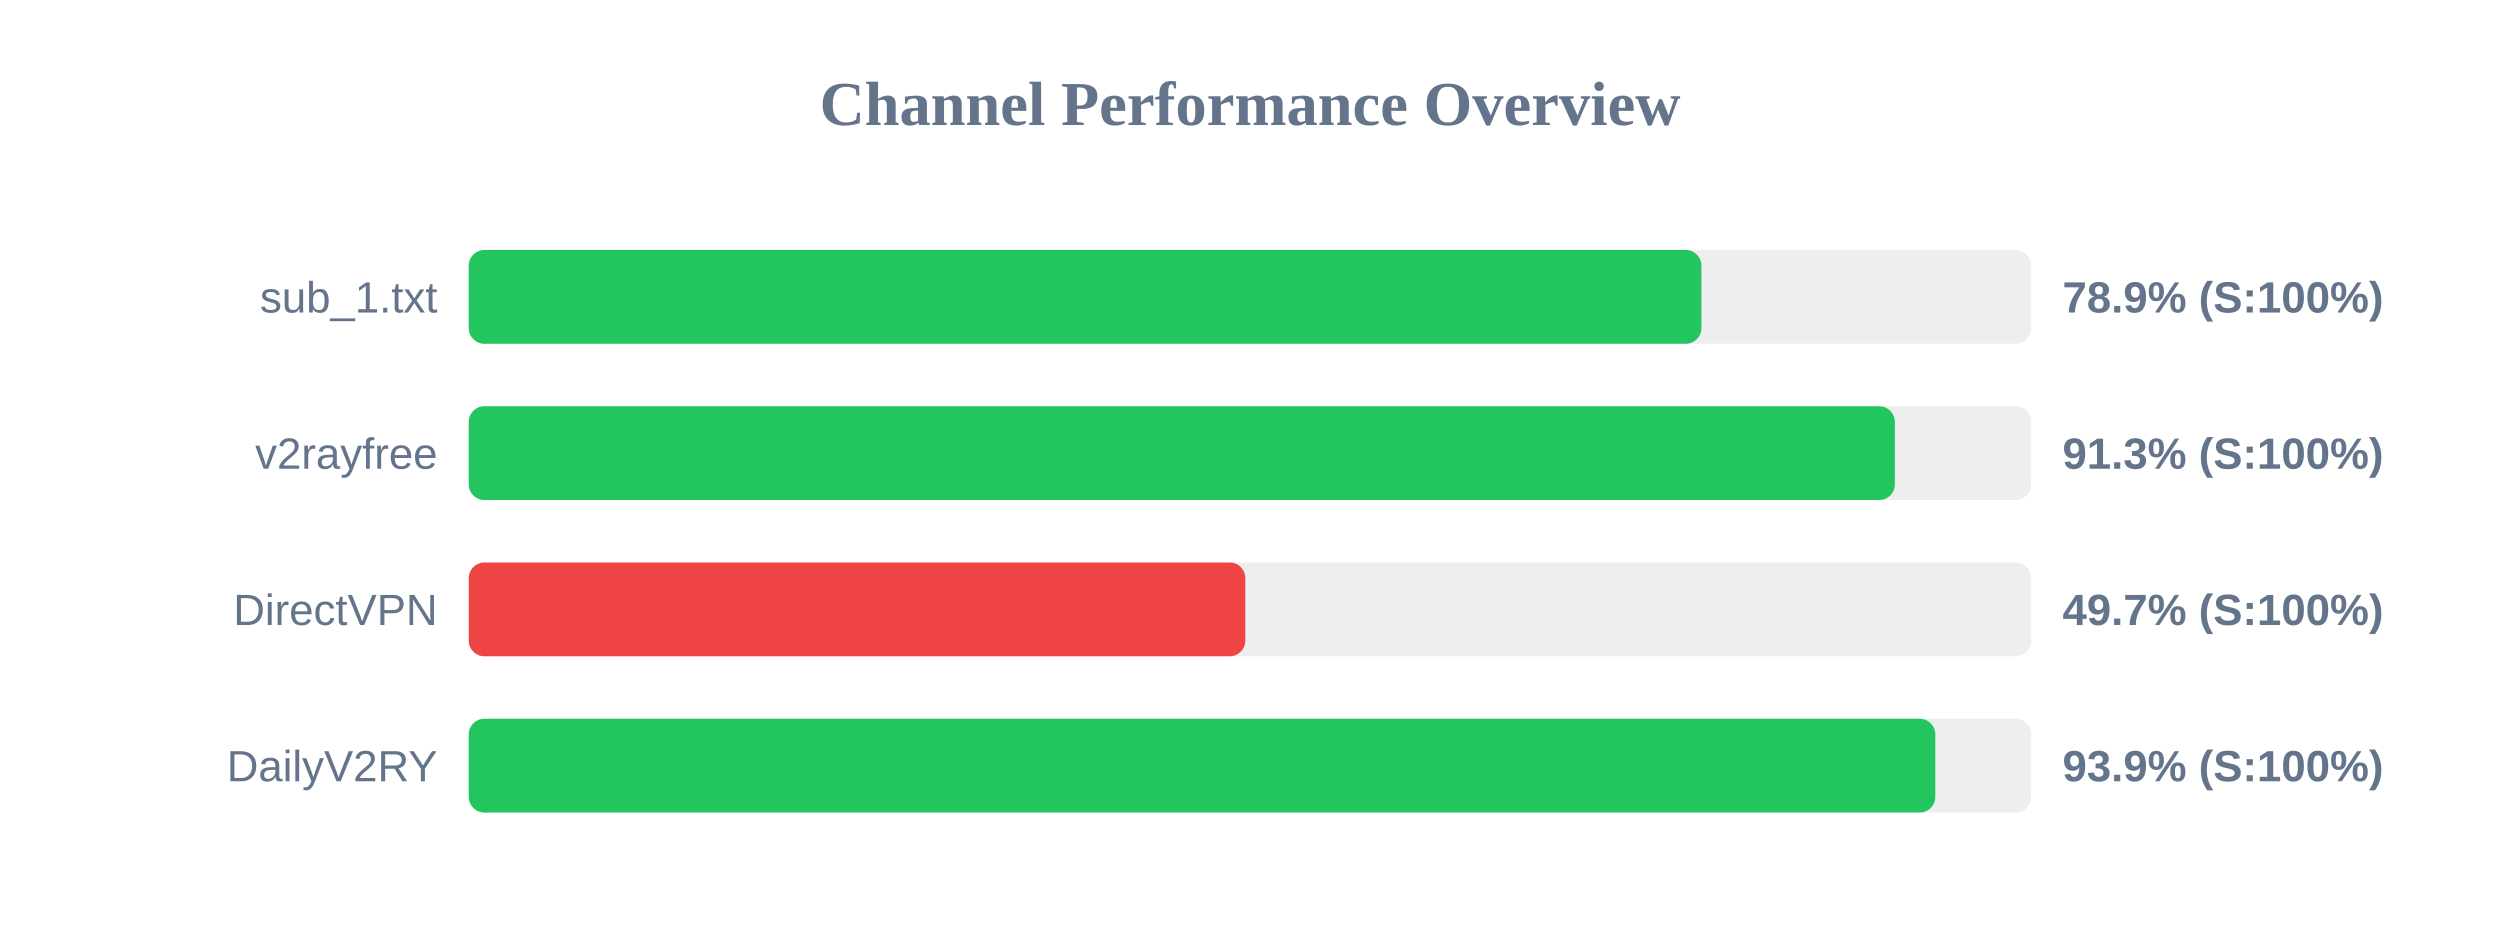
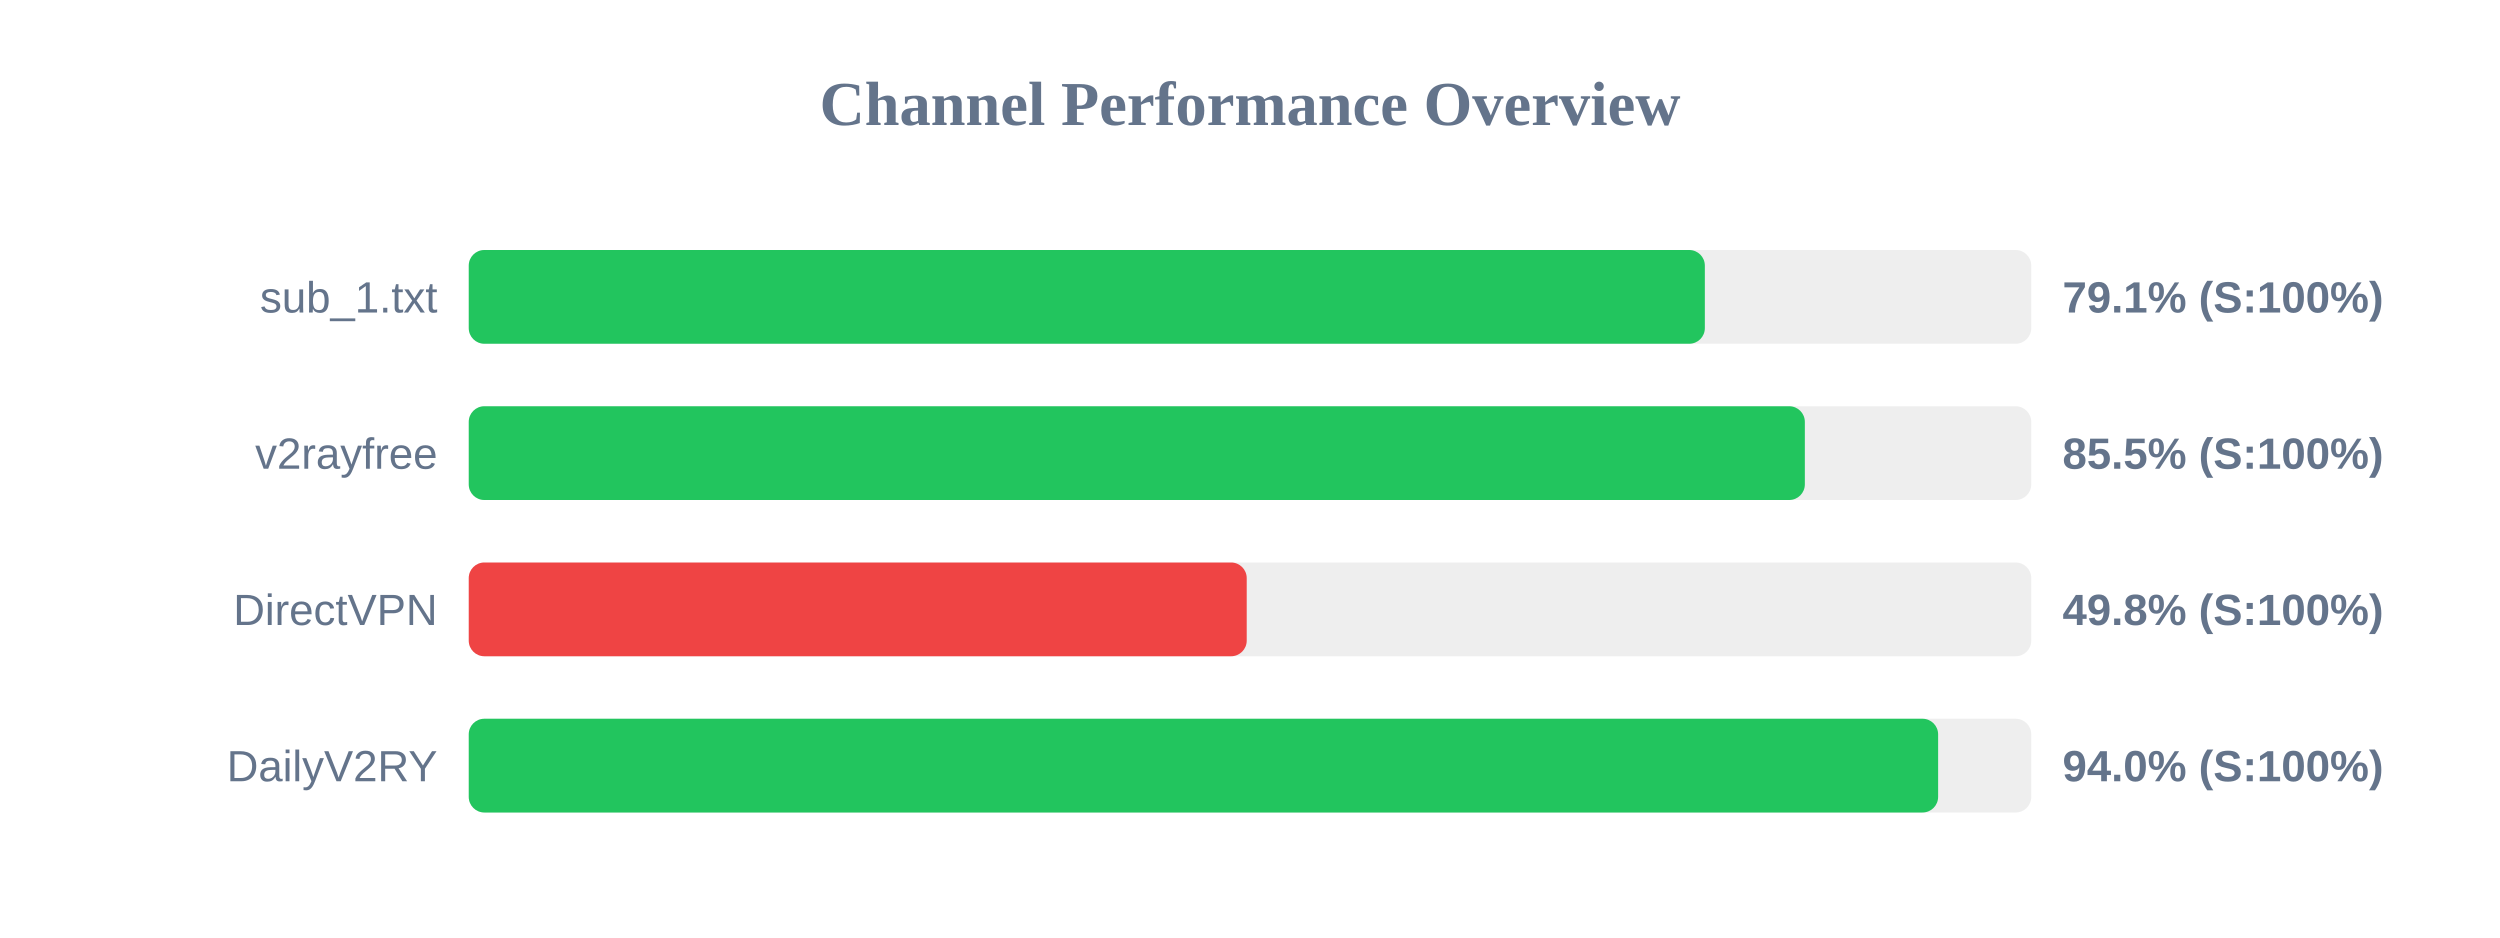
<svg xmlns="http://www.w3.org/2000/svg" width="800" height="300" version="1.1">
  <style>
        .row { font: 14px Arial; fill: #64748b; }
        .score { font: bold 14px Arial; fill: #64748b; }
    </style>
  <text x="400" y="40" text-anchor="middle" font-size="20px" font-weight="bold" fill="#64748b">Channel Performance Overview</text>
  <rect x="150" y="80" width="500" height="30" fill="#eee" rx="5" />
-   <rect x="150" y="80" width="394.45" height="30" fill="#22c55e" rx="5" />
+   <rect x="150" y="80" width="395.55" height="30" fill="#22c55e" rx="5" />
  <text x="140" y="100" text-anchor="end" class="row">sub_1.txt</text>
-   <text x="660" y="100" text-anchor="start" class="score">78.9% (S:100%)</text>
+   <text x="660" y="100" text-anchor="start" class="score">79.1% (S:100%)</text>
  <rect x="150" y="130" width="500" height="30" fill="#eee" rx="5" />
-   <rect x="150" y="130" width="456.35" height="30" fill="#22c55e" rx="5" />
+   <rect x="150" y="130" width="427.55" height="30" fill="#22c55e" rx="5" />
  <text x="140" y="150" text-anchor="end" class="row">v2rayfree</text>
-   <text x="660" y="150" text-anchor="start" class="score">91.3% (S:100%)</text>
+   <text x="660" y="150" text-anchor="start" class="score">85.5% (S:100%)</text>
  <rect x="150" y="180" width="500" height="30" fill="#eee" rx="5" />
-   <rect x="150" y="180" width="248.5" height="30" fill="#ef4444" rx="5" />
+   <rect x="150" y="180" width="248.95" height="30" fill="#ef4444" rx="5" />
  <text x="140" y="200" text-anchor="end" class="row">DirectVPN</text>
-   <text x="660" y="200" text-anchor="start" class="score">49.7% (S:100%)</text>
+   <text x="660" y="200" text-anchor="start" class="score">49.8% (S:100%)</text>
  <rect x="150" y="230" width="500" height="30" fill="#eee" rx="5" />
-   <rect x="150" y="230" width="469.3" height="30" fill="#22c55e" rx="5" />
+   <rect x="150" y="230" width="470.2" height="30" fill="#22c55e" rx="5" />
  <text x="140" y="250" text-anchor="end" class="row">DailyV2RY</text>
-   <text x="660" y="250" text-anchor="start" class="score">93.9% (S:100%)</text>
+   <text x="660" y="250" text-anchor="start" class="score">94.0% (S:100%)</text>
</svg>
